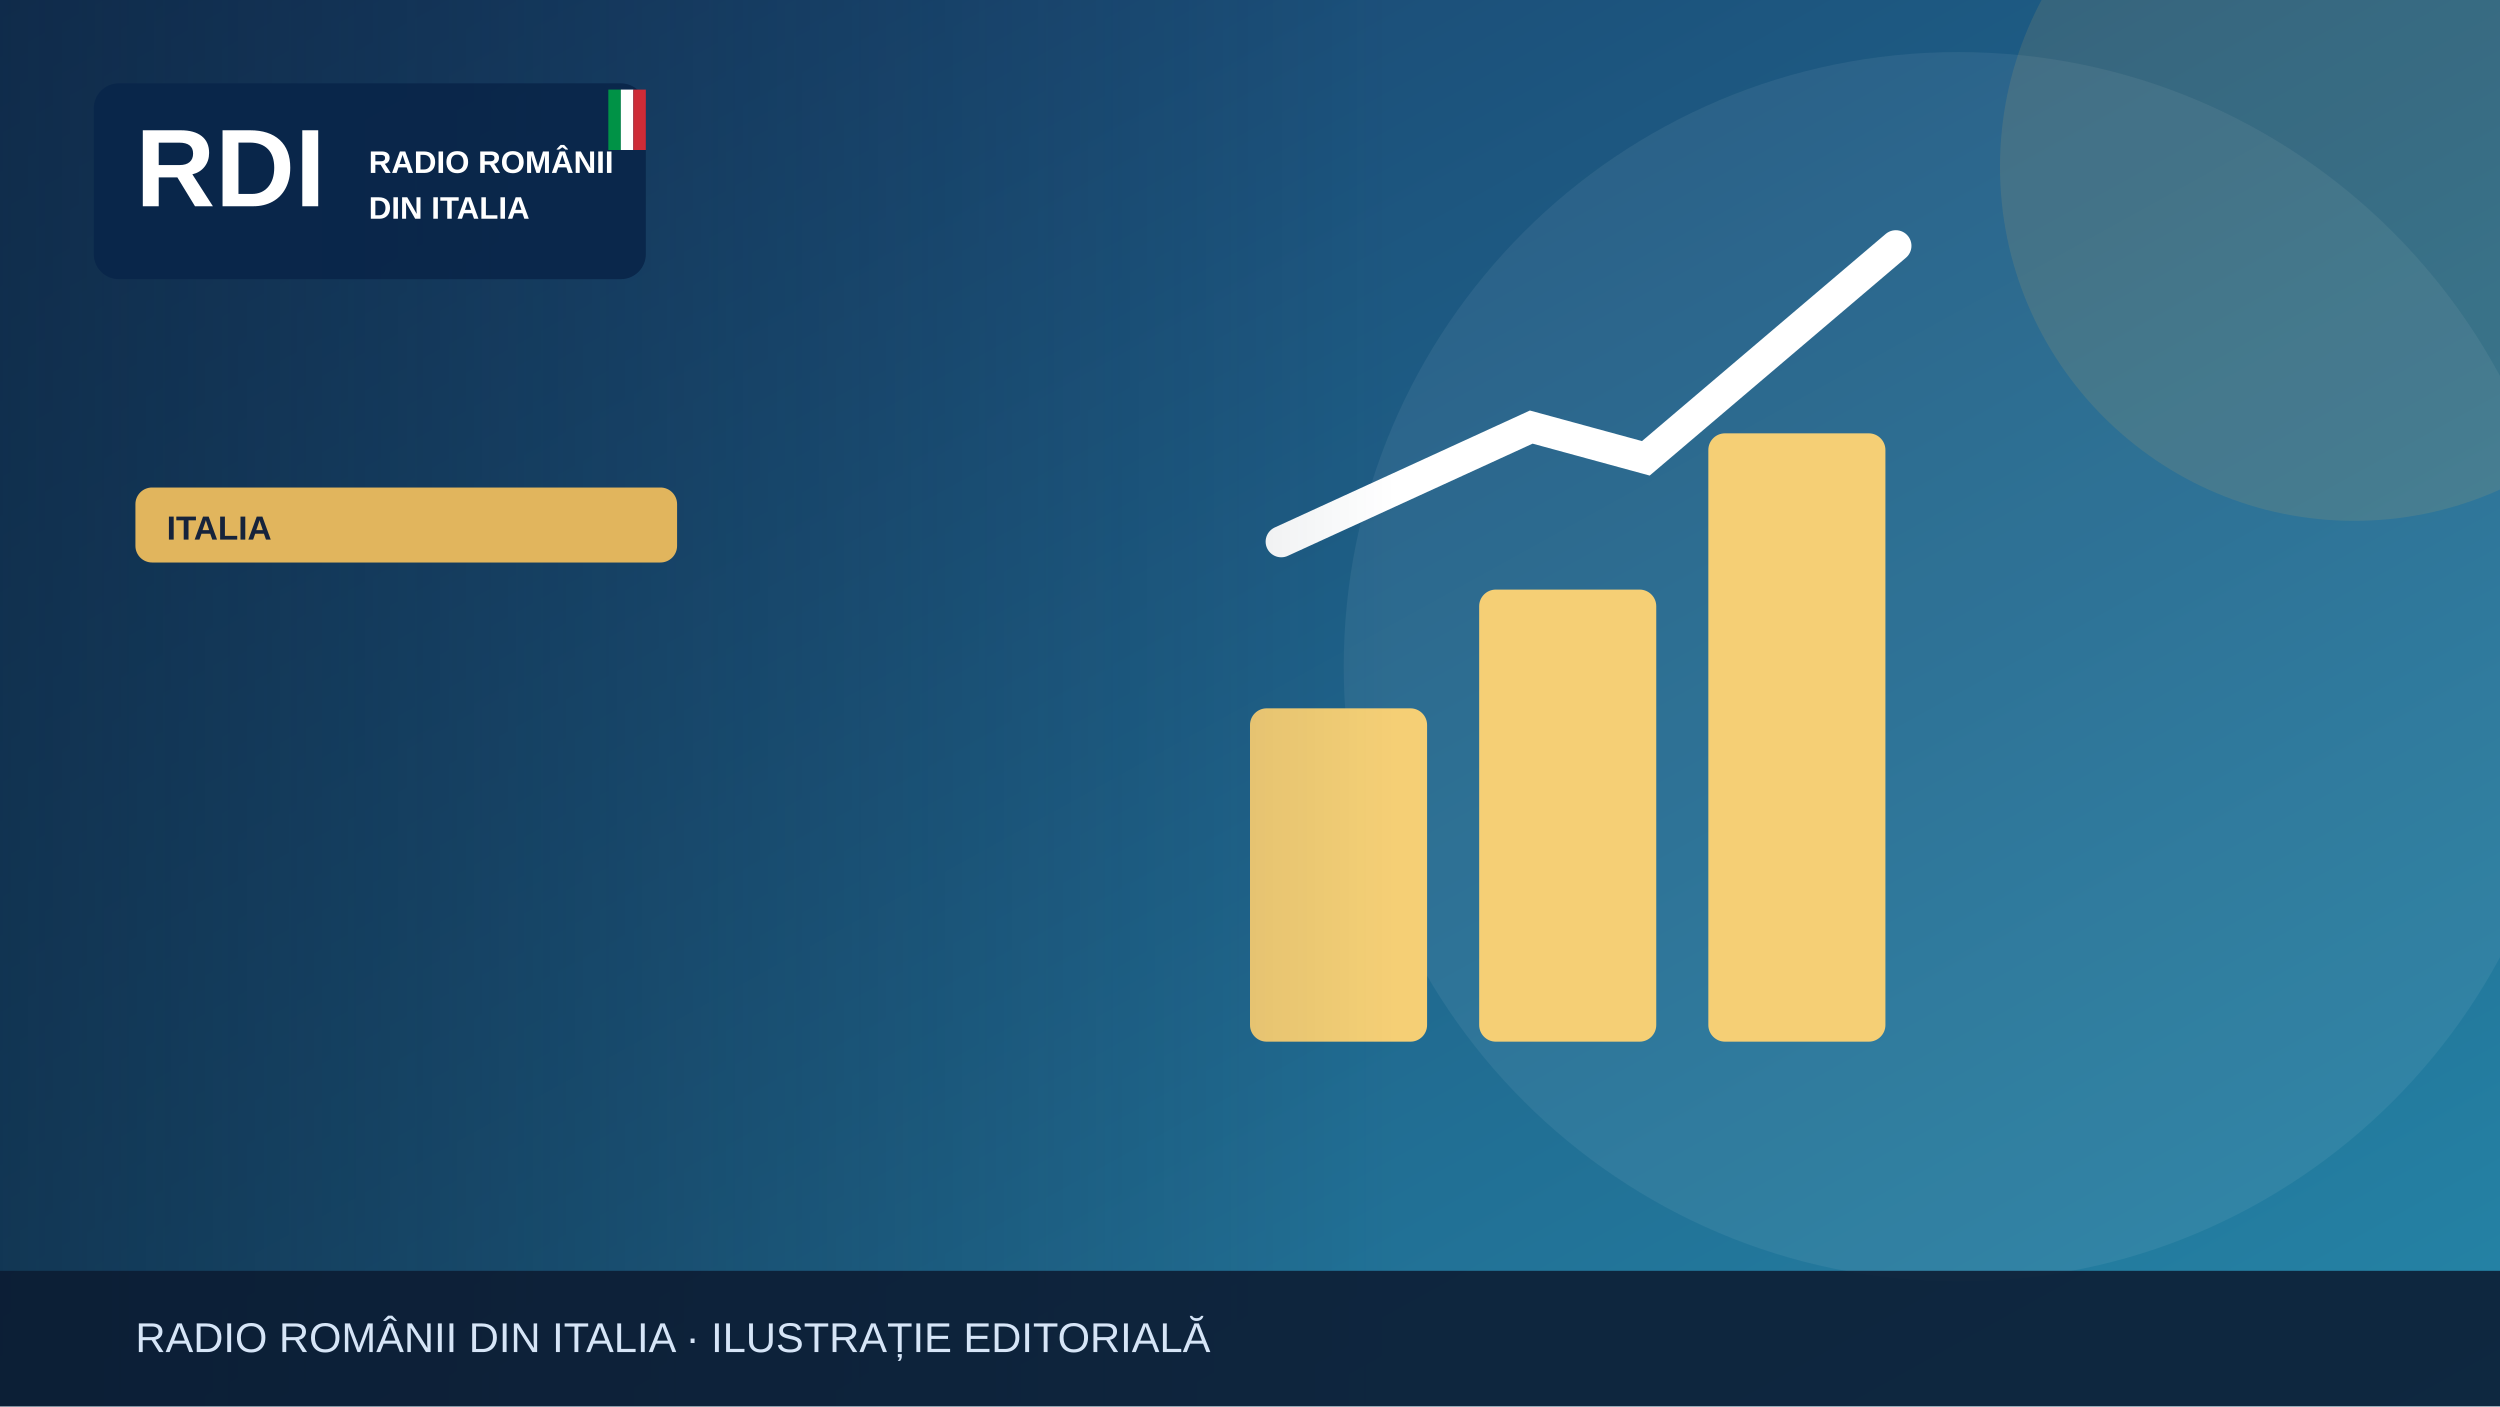
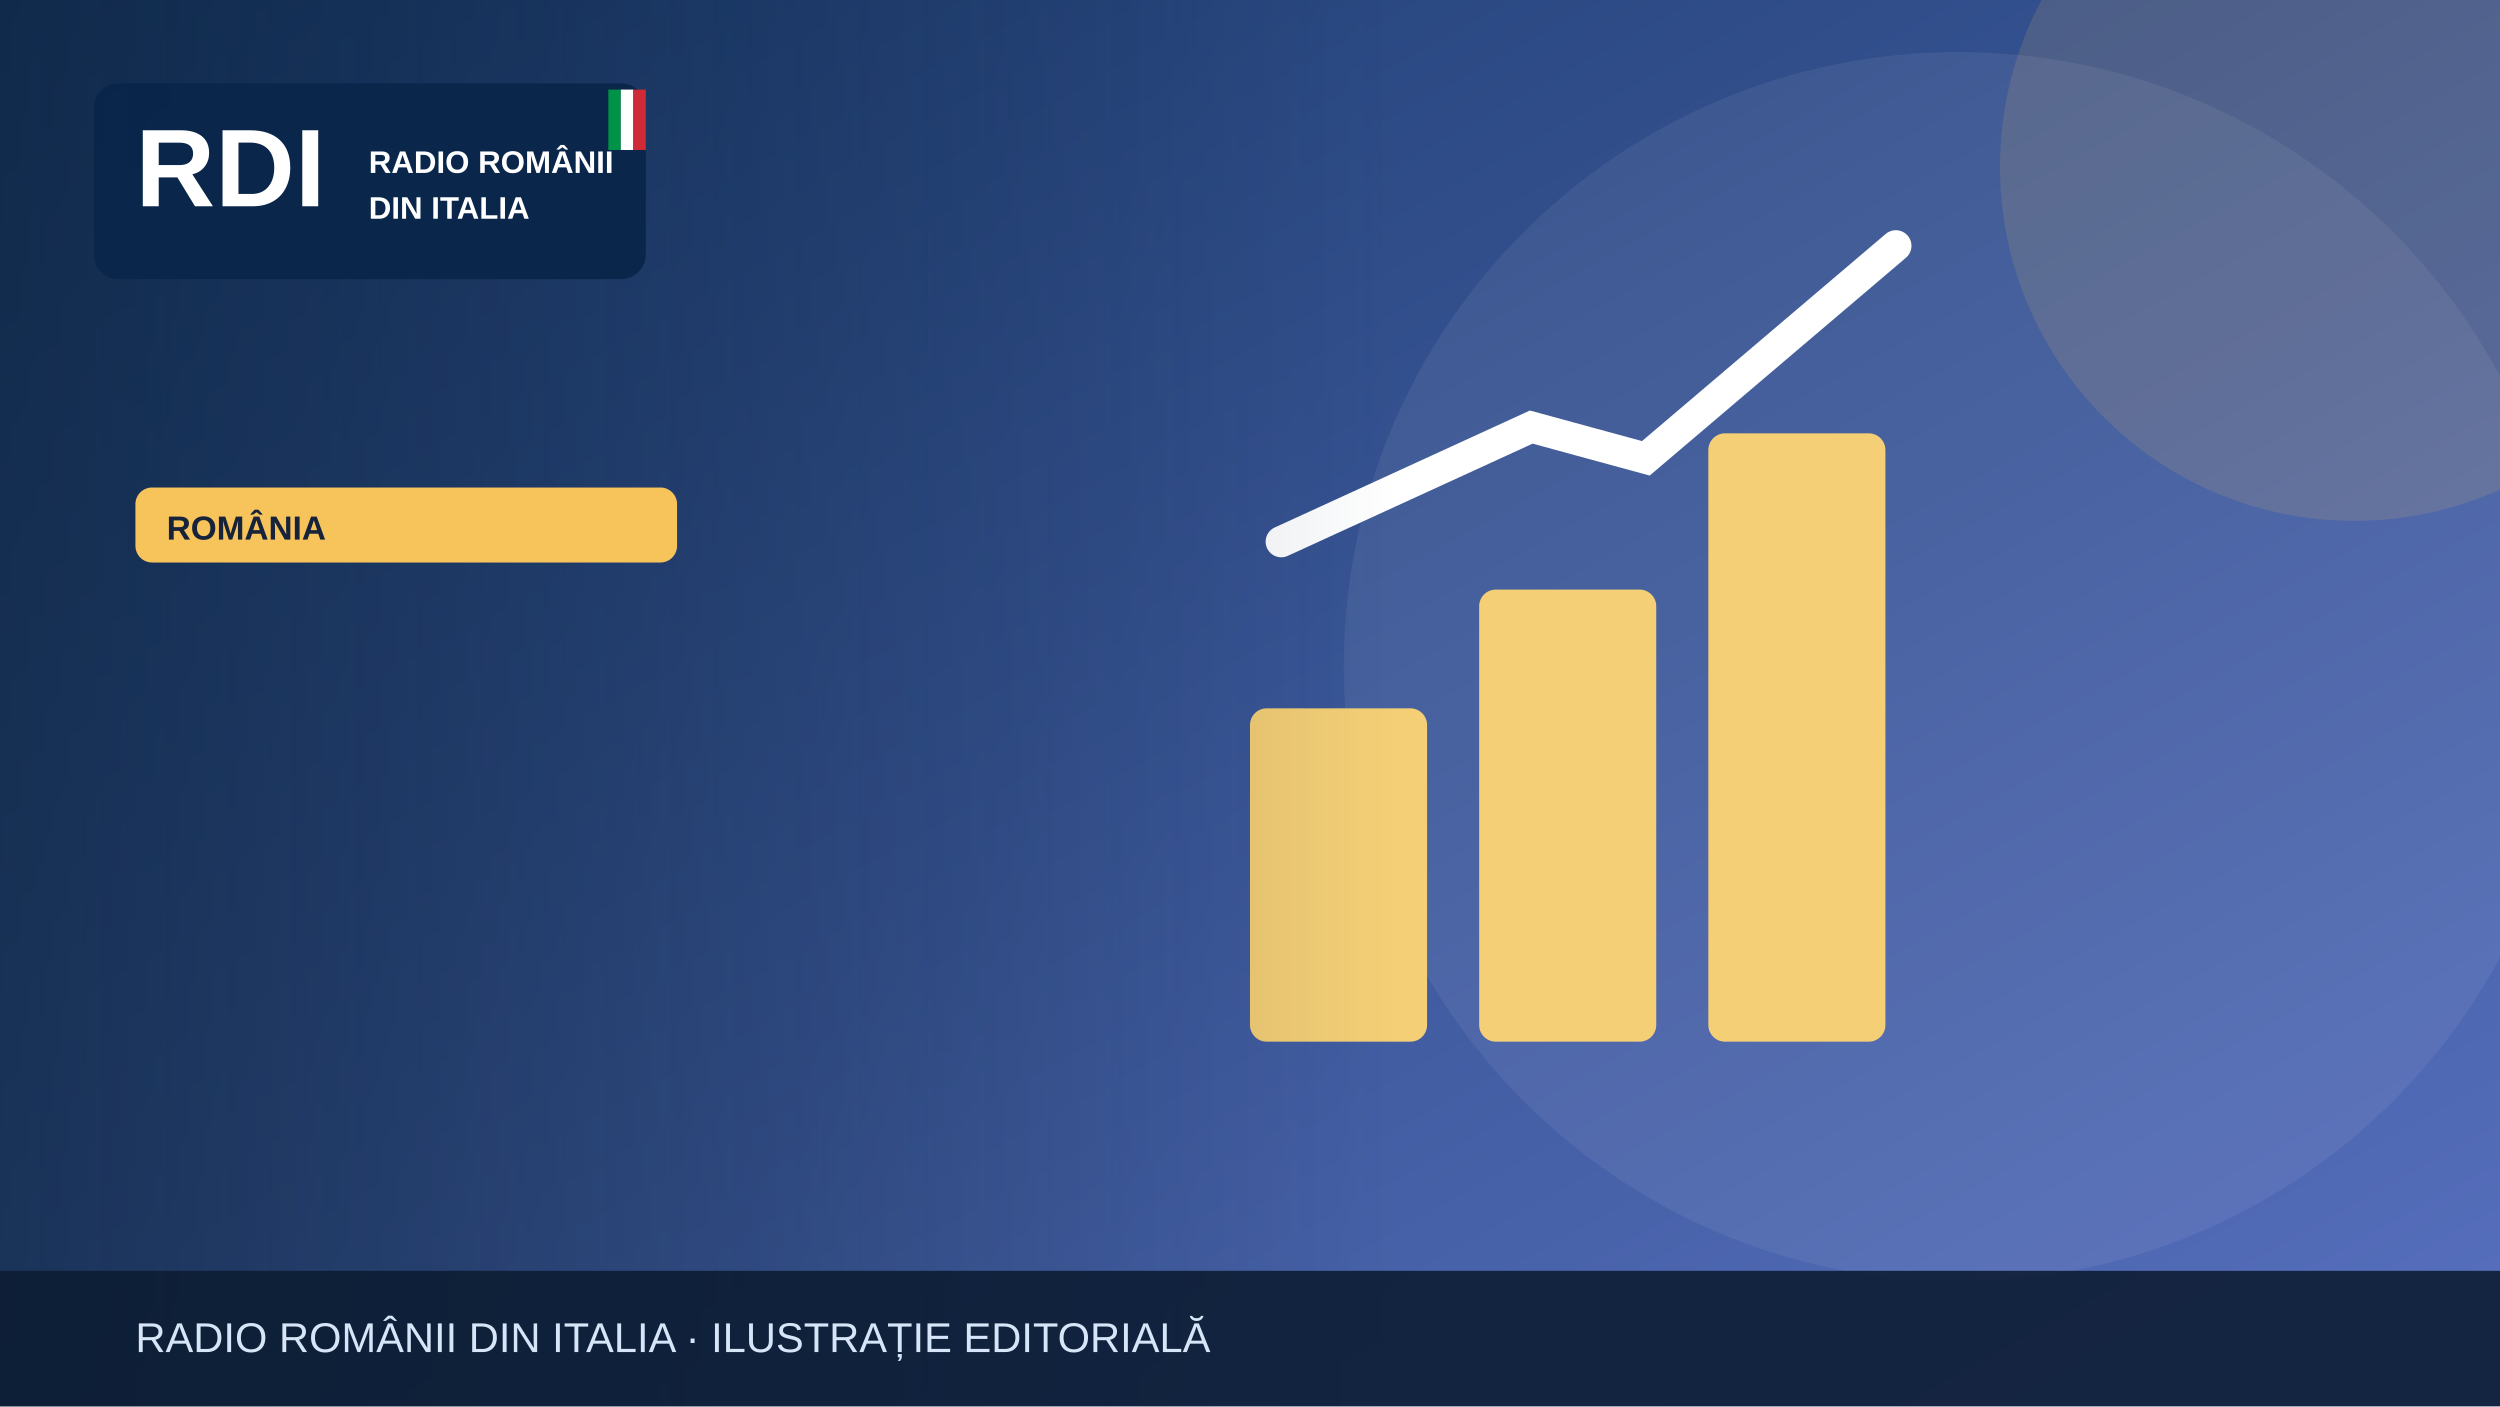
<svg xmlns="http://www.w3.org/2000/svg" width="1200" height="675" viewBox="0 0 1200 675" role="img" aria-label="Illustrazione editoriale RDI">
  <defs>
    <linearGradient id="bg" x2="1" y2="1">
-       <stop stop-color="#183c69" />
-       <stop offset="1" stop-color="#2585a7" />
+       <stop stop-color="#19396b" />
+       <stop offset="1" stop-color="#5870bf" />
    </linearGradient>
    <linearGradient id="shade">
      <stop stop-color="#0b223a" stop-opacity=".65" />
      <stop offset="1" stop-color="#0b223a" stop-opacity="0" />
    </linearGradient>
  </defs>
  <rect width="1200" height="675" fill="url(#bg)" />
  <circle cx="940" cy="320" r="295" fill="#fff" opacity=".065" />
-   <circle cx="1130" cy="80" r="170" fill="#e1b55d" opacity=".13" />
+   <circle cx="1130" cy="80" r="170" fill="#f6c45a" opacity=".13" />
  <g>
    <g fill="#f5cf75">
      <rect x="600" y="340" width="85" height="160" rx="8" />
      <rect x="710" y="283" width="85" height="217" rx="8" />
      <rect x="820" y="208" width="85" height="292" rx="8" />
    </g>
    <path d="M615 260 735 205 790 220 910 118" fill="none" stroke="#fff" stroke-width="15" stroke-linecap="round" />
  </g>
  <rect x="0" y="0" width="670" height="675" fill="url(#shade)" />
  <rect x="45" y="40" width="265" height="94" rx="12" fill="#09264a" opacity=".97" />
  <text x="65" y="99" font-family="Arial,sans-serif" font-size="53" font-weight="900" fill="white">RDI</text>
  <text x="177" y="83" font-family="Arial,sans-serif" font-size="15" font-weight="800" fill="white">RADIO ROMÂNII</text>
  <text x="177" y="105" font-family="Arial,sans-serif" font-size="15" font-weight="800" fill="white">DIN ITALIA</text>
  <rect x="292" y="43" width="6" height="29" fill="#009246" />
  <rect x="298" y="43" width="6" height="29" fill="#fff" />
  <rect x="304" y="43" width="6" height="29" fill="#ce2b37" />
-   <rect x="65" y="234" width="260" height="36" rx="8" fill="#e1b55d" />
-   <text x="80" y="259" font-family="Arial,sans-serif" font-size="16" font-weight="800" fill="#16233b">ITALIA</text>
+   <rect x="65" y="234" width="260" height="36" rx="8" fill="#f6c45a" />
+   <text x="80" y="259" font-family="Arial,sans-serif" font-size="16" font-weight="800" fill="#16233b">ROMÂNIA</text>
  <rect y="610" width="1200" height="65" fill="#0b1b32" opacity=".88" />
  <text x="65" y="649" font-family="Arial,sans-serif" font-size="20" fill="#d6e5f7">RADIO ROMÂNII DIN ITALIA · ILUSTRAȚIE EDITORIALĂ</text>
</svg>
